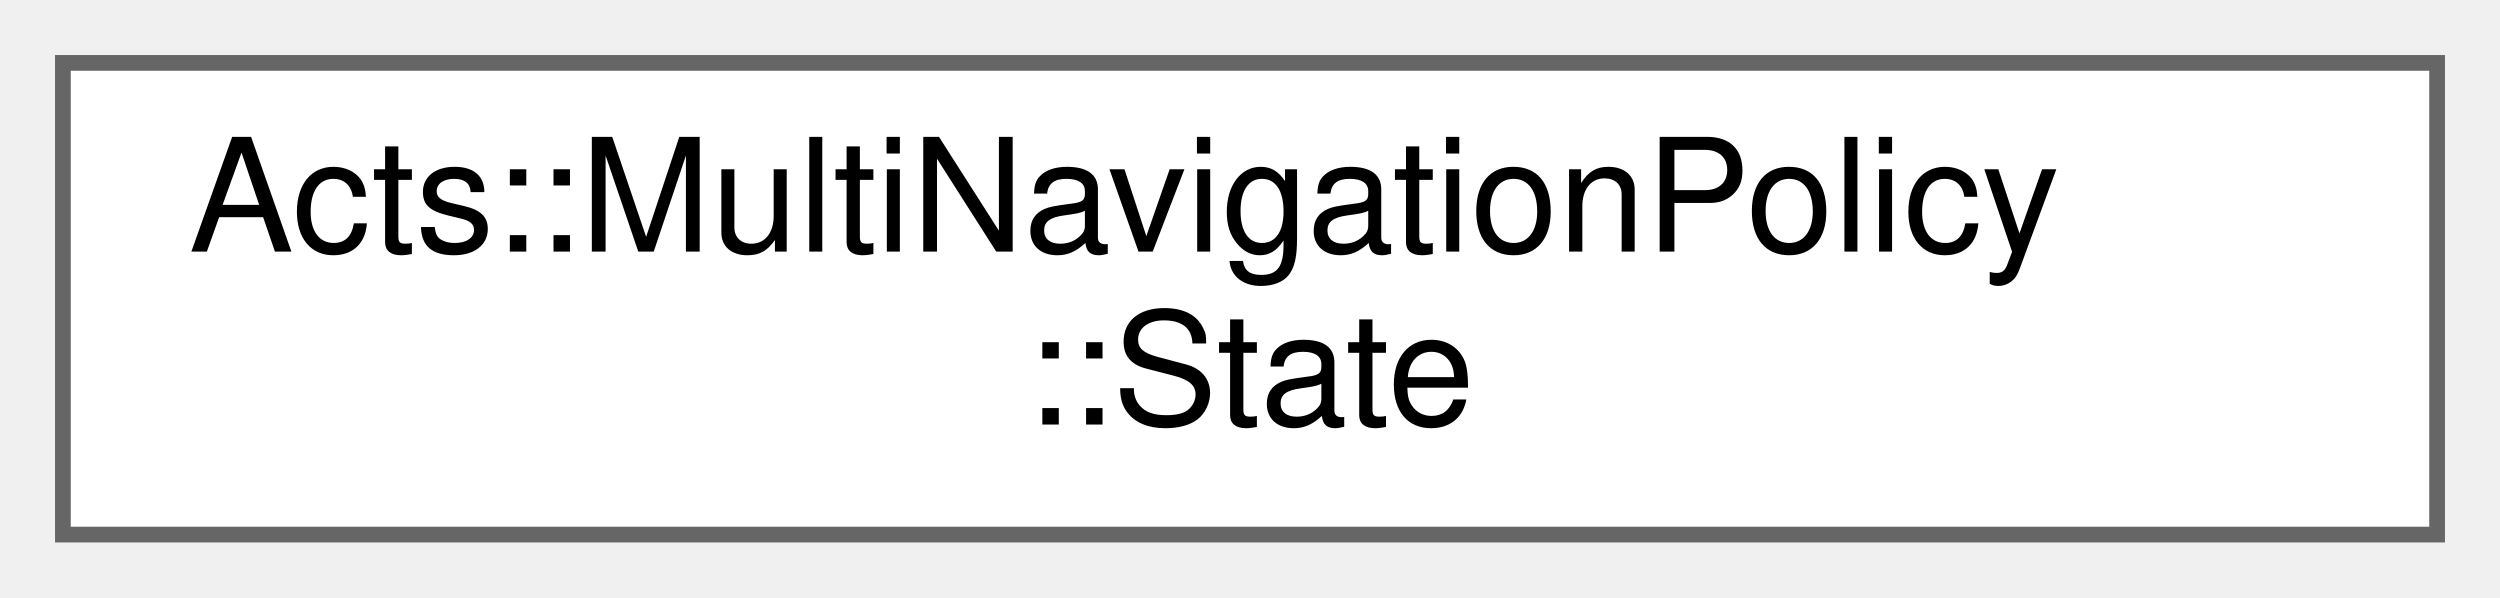
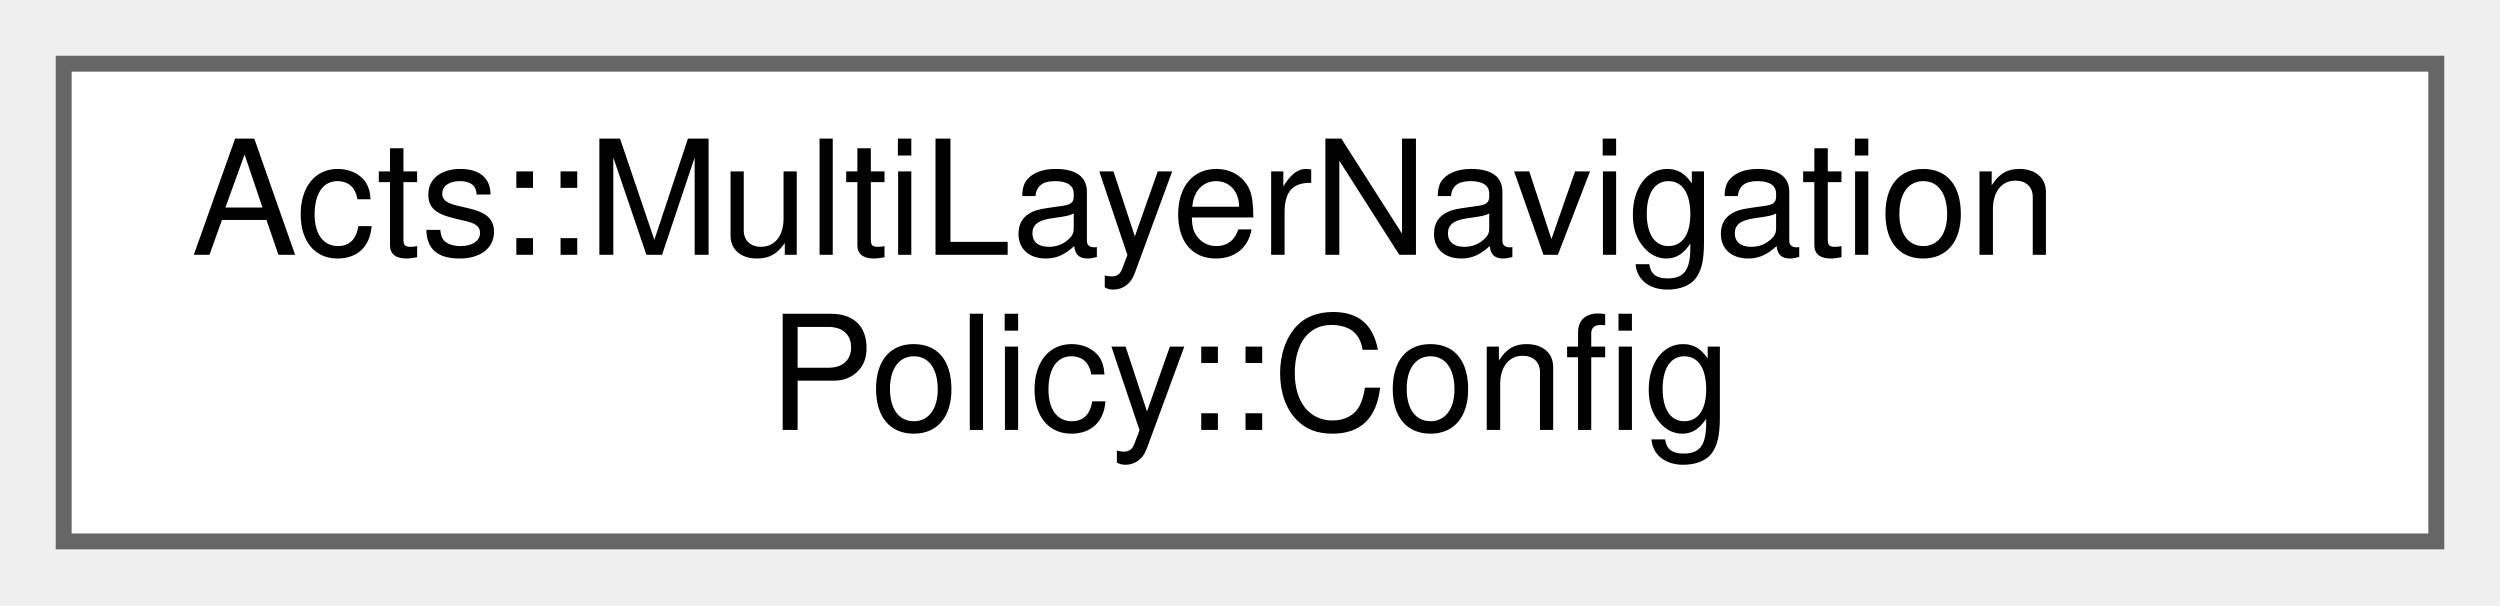
- <svg xmlns="http://www.w3.org/2000/svg" xmlns:xlink="http://www.w3.org/1999/xlink" width="159pt" height="38pt" viewBox="0.00 0.00 159.00 38.00">
+ <svg xmlns="http://www.w3.org/2000/svg" xmlns:xlink="http://www.w3.org/1999/xlink" width="157pt" height="38pt" viewBox="0.00 0.00 157.00 38.00">
  <g id="graph0" class="graph" transform="scale(1 1) rotate(0) translate(4 34)">
    <g id="Node000000" class="node">
      <g id="a_Node000000">
-         <a xlink:href="struct_acts_1_1_multi_navigation_policy_1_1_state.html" target="_top" xlink:title="Marker state for MultiNavigationPolicy.">
-           <polygon fill="white" stroke="#666666" points="151,-30 0,-30 0,0 151,0 151,-30" />
-           <text text-anchor="start" x="8" y="-18" font-family="Helvetica,sans-Serif" font-size="10.00">Acts::MultiNavigationPolicy</text>
-           <text text-anchor="middle" x="75.5" y="-7" font-family="Helvetica,sans-Serif" font-size="10.00">::State</text>
+         <a xlink:href="struct_acts_1_1_multi_layer_navigation_policy_1_1_config.html" target="_top" xlink:title="Configuration for multilayer navigation behavior.">
+           <polygon fill="white" stroke="#666666" points="149,-30 0,-30 0,0 149,0 149,-30" />
+           <text text-anchor="start" x="8" y="-18" font-family="Helvetica,sans-Serif" font-size="10.00">Acts::MultiLayerNavigation</text>
+           <text text-anchor="middle" x="74.5" y="-7" font-family="Helvetica,sans-Serif" font-size="10.00">Policy::Config</text>
        </a>
      </g>
    </g>
  </g>
</svg>
